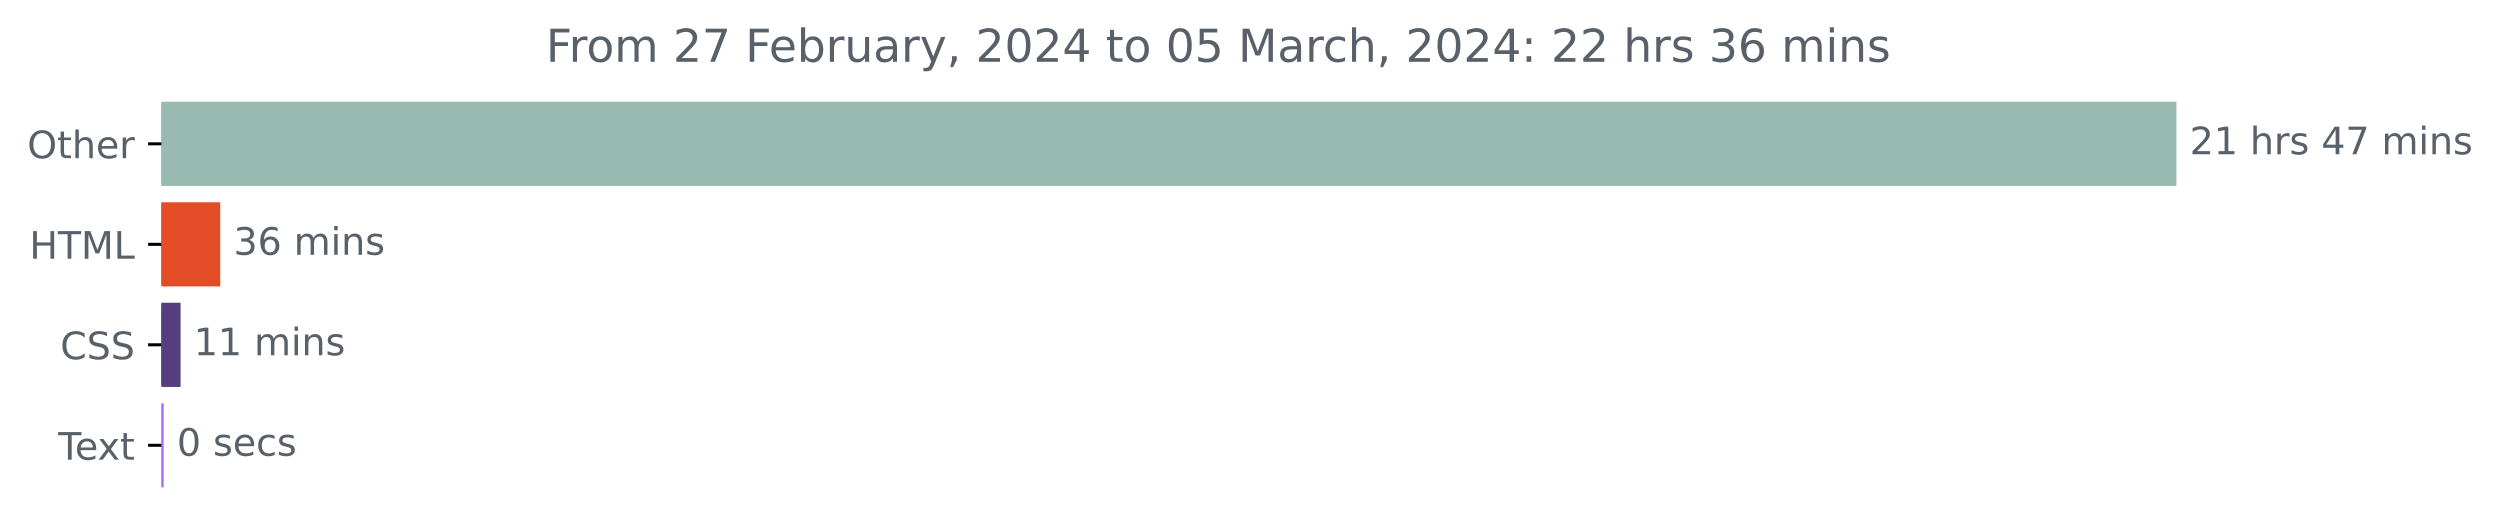
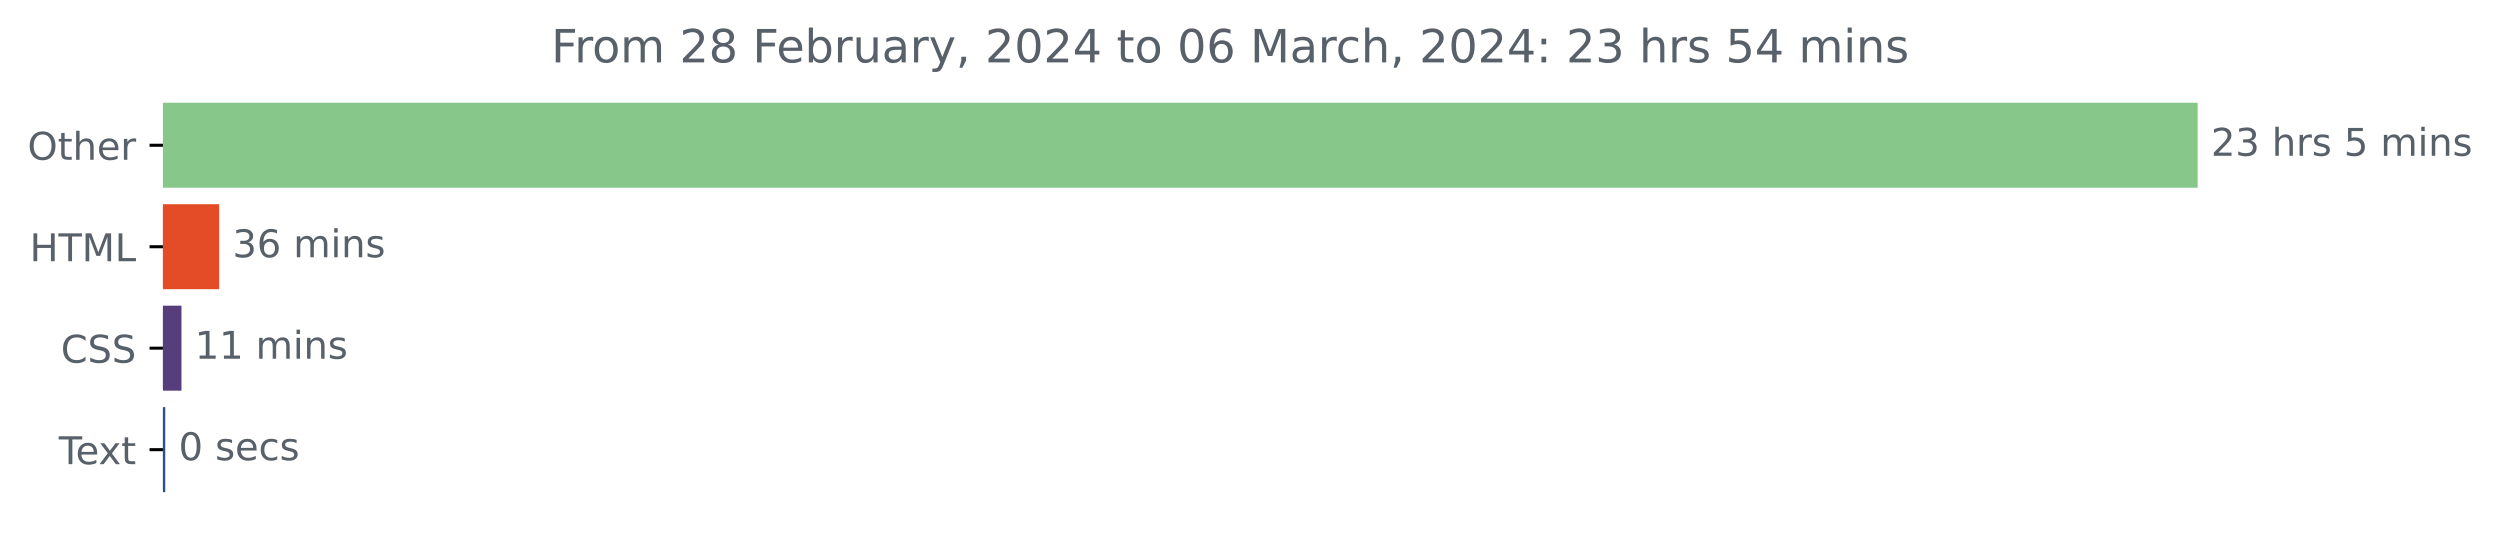
- <svg xmlns="http://www.w3.org/2000/svg" xmlns:xlink="http://www.w3.org/1999/xlink" width="659.93pt" height="140.398pt" viewBox="0 0 659.93 140.398" version="1.1">
+ <svg xmlns="http://www.w3.org/2000/svg" xmlns:xlink="http://www.w3.org/1999/xlink" width="653.568pt" height="140.398pt" viewBox="0 0 653.568 140.398" version="1.1">
  <defs>
    <style type="text/css">*{stroke-linejoin: round; stroke-linecap: butt}</style>
  </defs>
  <g id="figure_1">
    <g id="patch_1">
-       <path d="M 0 140.398  L 659.93 140.398  L 659.93 0  L 0 0  L 0 140.398  z " style="fill: none" />
+       <path d="M 0 140.398  L 653.568 140.398  L 653.568 0  L 0 0  L 0 140.398  z " style="fill: none" />
    </g>
    <g id="axes_1">
      <g id="patch_2">
-         <path d="M 42.594 27.358  L 574.022 27.358  L 574.022 48.579  L 42.594 48.579  z " clip-path="url(#p8ccfb0522e)" style="fill: #98bab0; stroke: #98bab0; stroke-linejoin: miter" />
+         <path d="M 42.594 27.358  L 574.022 27.358  L 574.022 48.579  L 42.594 48.579  z " clip-path="url(#p62da1a919b)" style="fill: #88c78a; stroke: #88c78a; stroke-linejoin: miter" />
      </g>
      <g id="patch_3">
-         <path d="M 42.594 53.884  L 57.642 53.884  L 57.642 75.105  L 42.594 75.105  z " clip-path="url(#p8ccfb0522e)" style="fill: #e34c26; stroke: #e34c26; stroke-linejoin: miter" />
+         <path d="M 42.594 53.884  L 56.786 53.884  L 56.786 75.105  L 42.594 75.105  z " clip-path="url(#p62da1a919b)" style="fill: #e34c26; stroke: #e34c26; stroke-linejoin: miter" />
      </g>
      <g id="patch_4">
-         <path d="M 42.594 80.411  L 47.169 80.411  L 47.169 101.632  L 42.594 101.632  z " clip-path="url(#p8ccfb0522e)" style="fill: #563d7c; stroke: #563d7c; stroke-linejoin: miter" />
+         <path d="M 42.594 80.411  L 46.939 80.411  L 46.939 101.632  L 42.594 101.632  z " clip-path="url(#p62da1a919b)" style="fill: #563d7c; stroke: #563d7c; stroke-linejoin: miter" />
      </g>
      <g id="patch_5">
-         <path d="M 42.594 106.937  L 42.704 106.937  L 42.704 128.158  L 42.594 128.158  z " clip-path="url(#p8ccfb0522e)" style="fill: #ac6ef8; stroke: #ac6ef8; stroke-linejoin: miter" />
+         <path d="M 42.594 106.937  L 42.704 106.937  L 42.704 128.158  L 42.594 128.158  z " clip-path="url(#p62da1a919b)" style="fill: #2d4f88; stroke: #2d4f88; stroke-linejoin: miter" />
      </g>
      <g id="matplotlib.axis_1" />
      <g id="matplotlib.axis_2">
        <g id="ytick_1">
          <g id="line2d_1">
            <defs>
-               <path id="m185c30d8c7" d="M 0 0  L -3.5 0  " style="stroke: #000000; stroke-width: 0.8" />
+               <path id="m42cb1de3e8" d="M 0 0  L -3.5 0  " style="stroke: #000000; stroke-width: 0.8" />
            </defs>
            <g>
-               <use xlink:href="#m185c30d8c7" x="42.594" y="37.969" style="stroke: #000000; stroke-width: 0.8" />
+               <use xlink:href="#m42cb1de3e8" x="42.594" y="37.969" style="stroke: #000000; stroke-width: 0.8" />
            </g>
          </g>
          <g id="text_1">
            <g style="fill: #586069" transform="translate(7.2 41.76787)scale(0.1 -0.1)">
              <defs>
                <path id="DejaVuSans-4f" d="M 2522 4238  Q 1834 4238 1429 3725  Q 1025 3213 1025 2328  Q 1025 1447 1429 934  Q 1834 422 2522 422  Q 3209 422 3611 934  Q 4013 1447 4013 2328  Q 4013 3213 3611 3725  Q 3209 4238 2522 4238  z M 2522 4750  Q 3503 4750 4090 4092  Q 4678 3434 4678 2328  Q 4678 1225 4090 567  Q 3503 -91 2522 -91  Q 1538 -91 948 565  Q 359 1222 359 2328  Q 359 3434 948 4092  Q 1538 4750 2522 4750  z " transform="scale(0.015625)" />
                <path id="DejaVuSans-74" d="M 1172 4494  L 1172 3500  L 2356 3500  L 2356 3053  L 1172 3053  L 1172 1153  Q 1172 725 1289 603  Q 1406 481 1766 481  L 2356 481  L 2356 0  L 1766 0  Q 1100 0 847 248  Q 594 497 594 1153  L 594 3053  L 172 3053  L 172 3500  L 594 3500  L 594 4494  L 1172 4494  z " transform="scale(0.015625)" />
                <path id="DejaVuSans-68" d="M 3513 2113  L 3513 0  L 2938 0  L 2938 2094  Q 2938 2591 2744 2837  Q 2550 3084 2163 3084  Q 1697 3084 1428 2787  Q 1159 2491 1159 1978  L 1159 0  L 581 0  L 581 4863  L 1159 4863  L 1159 2956  Q 1366 3272 1645 3428  Q 1925 3584 2291 3584  Q 2894 3584 3203 3211  Q 3513 2838 3513 2113  z " transform="scale(0.015625)" />
                <path id="DejaVuSans-65" d="M 3597 1894  L 3597 1613  L 953 1613  Q 991 1019 1311 708  Q 1631 397 2203 397  Q 2534 397 2845 478  Q 3156 559 3463 722  L 3463 178  Q 3153 47 2828 -22  Q 2503 -91 2169 -91  Q 1331 -91 842 396  Q 353 884 353 1716  Q 353 2575 817 3079  Q 1281 3584 2069 3584  Q 2775 3584 3186 3129  Q 3597 2675 3597 1894  z M 3022 2063  Q 3016 2534 2758 2815  Q 2500 3097 2075 3097  Q 1594 3097 1305 2825  Q 1016 2553 972 2059  L 3022 2063  z " transform="scale(0.015625)" />
                <path id="DejaVuSans-72" d="M 2631 2963  Q 2534 3019 2420 3045  Q 2306 3072 2169 3072  Q 1681 3072 1420 2755  Q 1159 2438 1159 1844  L 1159 0  L 581 0  L 581 3500  L 1159 3500  L 1159 2956  Q 1341 3275 1631 3429  Q 1922 3584 2338 3584  Q 2397 3584 2469 3576  Q 2541 3569 2628 3553  L 2631 2963  z " transform="scale(0.015625)" />
              </defs>
              <use xlink:href="#DejaVuSans-4f" />
              <use xlink:href="#DejaVuSans-74" x="78.711" />
              <use xlink:href="#DejaVuSans-68" x="117.92" />
              <use xlink:href="#DejaVuSans-65" x="181.299" />
              <use xlink:href="#DejaVuSans-72" x="242.822" />
            </g>
          </g>
        </g>
        <g id="ytick_2">
          <g id="line2d_2">
            <g>
-               <use xlink:href="#m185c30d8c7" x="42.594" y="64.495" style="stroke: #000000; stroke-width: 0.8" />
+               <use xlink:href="#m42cb1de3e8" x="42.594" y="64.495" style="stroke: #000000; stroke-width: 0.8" />
            </g>
          </g>
          <g id="text_2">
            <g style="fill: #586069" transform="translate(7.765625 68.29419)scale(0.1 -0.1)">
              <defs>
                <path id="DejaVuSans-48" d="M 628 4666  L 1259 4666  L 1259 2753  L 3553 2753  L 3553 4666  L 4184 4666  L 4184 0  L 3553 0  L 3553 2222  L 1259 2222  L 1259 0  L 628 0  L 628 4666  z " transform="scale(0.015625)" />
                <path id="DejaVuSans-54" d="M -19 4666  L 3928 4666  L 3928 4134  L 2272 4134  L 2272 0  L 1638 0  L 1638 4134  L -19 4134  L -19 4666  z " transform="scale(0.015625)" />
                <path id="DejaVuSans-4d" d="M 628 4666  L 1569 4666  L 2759 1491  L 3956 4666  L 4897 4666  L 4897 0  L 4281 0  L 4281 4097  L 3078 897  L 2444 897  L 1241 4097  L 1241 0  L 628 0  L 628 4666  z " transform="scale(0.015625)" />
                <path id="DejaVuSans-4c" d="M 628 4666  L 1259 4666  L 1259 531  L 3531 531  L 3531 0  L 628 0  L 628 4666  z " transform="scale(0.015625)" />
              </defs>
              <use xlink:href="#DejaVuSans-48" />
              <use xlink:href="#DejaVuSans-54" x="75.195" />
              <use xlink:href="#DejaVuSans-4d" x="136.279" />
              <use xlink:href="#DejaVuSans-4c" x="222.559" />
            </g>
          </g>
        </g>
        <g id="ytick_3">
          <g id="line2d_3">
            <g>
-               <use xlink:href="#m185c30d8c7" x="42.594" y="91.021" style="stroke: #000000; stroke-width: 0.8" />
+               <use xlink:href="#m42cb1de3e8" x="42.594" y="91.021" style="stroke: #000000; stroke-width: 0.8" />
            </g>
          </g>
          <g id="text_3">
            <g style="fill: #586069" transform="translate(15.91406 94.8205)scale(0.1 -0.1)">
              <defs>
                <path id="DejaVuSans-43" d="M 4122 4306  L 4122 3641  Q 3803 3938 3442 4084  Q 3081 4231 2675 4231  Q 1875 4231 1450 3742  Q 1025 3253 1025 2328  Q 1025 1406 1450 917  Q 1875 428 2675 428  Q 3081 428 3442 575  Q 3803 722 4122 1019  L 4122 359  Q 3791 134 3420 21  Q 3050 -91 2638 -91  Q 1578 -91 968 557  Q 359 1206 359 2328  Q 359 3453 968 4101  Q 1578 4750 2638 4750  Q 3056 4750 3426 4639  Q 3797 4528 4122 4306  z " transform="scale(0.015625)" />
                <path id="DejaVuSans-53" d="M 3425 4513  L 3425 3897  Q 3066 4069 2747 4153  Q 2428 4238 2131 4238  Q 1616 4238 1336 4038  Q 1056 3838 1056 3469  Q 1056 3159 1242 3001  Q 1428 2844 1947 2747  L 2328 2669  Q 3034 2534 3370 2195  Q 3706 1856 3706 1288  Q 3706 609 3251 259  Q 2797 -91 1919 -91  Q 1588 -91 1214 -16  Q 841 59 441 206  L 441 856  Q 825 641 1194 531  Q 1563 422 1919 422  Q 2459 422 2753 634  Q 3047 847 3047 1241  Q 3047 1584 2836 1778  Q 2625 1972 2144 2069  L 1759 2144  Q 1053 2284 737 2584  Q 422 2884 422 3419  Q 422 4038 858 4394  Q 1294 4750 2059 4750  Q 2388 4750 2728 4690  Q 3069 4631 3425 4513  z " transform="scale(0.015625)" />
              </defs>
              <use xlink:href="#DejaVuSans-43" />
              <use xlink:href="#DejaVuSans-53" x="69.824" />
              <use xlink:href="#DejaVuSans-53" x="133.301" />
            </g>
          </g>
        </g>
        <g id="ytick_4">
          <g id="line2d_4">
            <g>
-               <use xlink:href="#m185c30d8c7" x="42.594" y="117.548" style="stroke: #000000; stroke-width: 0.8" />
+               <use xlink:href="#m42cb1de3e8" x="42.594" y="117.548" style="stroke: #000000; stroke-width: 0.8" />
            </g>
          </g>
          <g id="text_4">
            <g style="fill: #586069" transform="translate(15.36875 121.3468)scale(0.1 -0.1)">
              <defs>
                <path id="DejaVuSans-78" d="M 3513 3500  L 2247 1797  L 3578 0  L 2900 0  L 1881 1375  L 863 0  L 184 0  L 1544 1831  L 300 3500  L 978 3500  L 1906 2253  L 2834 3500  L 3513 3500  z " transform="scale(0.015625)" />
              </defs>
              <use xlink:href="#DejaVuSans-54" />
              <use xlink:href="#DejaVuSans-65" x="44.084" />
              <use xlink:href="#DejaVuSans-78" x="103.857" />
              <use xlink:href="#DejaVuSans-74" x="163.037" />
            </g>
          </g>
        </g>
      </g>
      <g id="text_5">
        <g style="fill: #586069" transform="translate(578.0223 40.72803)scale(0.1 -0.1)">
          <defs>
            <path id="DejaVuSans-32" d="M 1228 531  L 3431 531  L 3431 0  L 469 0  L 469 531  Q 828 903 1448 1529  Q 2069 2156 2228 2338  Q 2531 2678 2651 2914  Q 2772 3150 2772 3378  Q 2772 3750 2511 3984  Q 2250 4219 1831 4219  Q 1534 4219 1204 4116  Q 875 4013 500 3803  L 500 4441  Q 881 4594 1212 4672  Q 1544 4750 1819 4750  Q 2544 4750 2975 4387  Q 3406 4025 3406 3419  Q 3406 3131 3298 2873  Q 3191 2616 2906 2266  Q 2828 2175 2409 1742  Q 1991 1309 1228 531  z " transform="scale(0.015625)" />
-             <path id="DejaVuSans-31" d="M 794 531  L 1825 531  L 1825 4091  L 703 3866  L 703 4441  L 1819 4666  L 2450 4666  L 2450 531  L 3481 531  L 3481 0  L 794 0  L 794 531  z " transform="scale(0.015625)" />
+             <path id="DejaVuSans-33" d="M 2597 2516  Q 3050 2419 3304 2112  Q 3559 1806 3559 1356  Q 3559 666 3084 287  Q 2609 -91 1734 -91  Q 1441 -91 1130 -33  Q 819 25 488 141  L 488 750  Q 750 597 1062 519  Q 1375 441 1716 441  Q 2309 441 2620 675  Q 2931 909 2931 1356  Q 2931 1769 2642 2001  Q 2353 2234 1838 2234  L 1294 2234  L 1294 2753  L 1863 2753  Q 2328 2753 2575 2939  Q 2822 3125 2822 3475  Q 2822 3834 2567 4026  Q 2313 4219 1838 4219  Q 1578 4219 1281 4162  Q 984 4106 628 3988  L 628 4550  Q 988 4650 1302 4700  Q 1616 4750 1894 4750  Q 2613 4750 3031 4423  Q 3450 4097 3450 3541  Q 3450 3153 3228 2886  Q 3006 2619 2597 2516  z " transform="scale(0.015625)" />
            <path id="DejaVuSans-20" transform="scale(0.015625)" />
            <path id="DejaVuSans-73" d="M 2834 3397  L 2834 2853  Q 2591 2978 2328 3040  Q 2066 3103 1784 3103  Q 1356 3103 1142 2972  Q 928 2841 928 2578  Q 928 2378 1081 2264  Q 1234 2150 1697 2047  L 1894 2003  Q 2506 1872 2764 1633  Q 3022 1394 3022 966  Q 3022 478 2636 193  Q 2250 -91 1575 -91  Q 1294 -91 989 -36  Q 684 19 347 128  L 347 722  Q 666 556 975 473  Q 1284 391 1588 391  Q 1994 391 2212 530  Q 2431 669 2431 922  Q 2431 1156 2273 1281  Q 2116 1406 1581 1522  L 1381 1569  Q 847 1681 609 1914  Q 372 2147 372 2553  Q 372 3047 722 3315  Q 1072 3584 1716 3584  Q 2034 3584 2315 3537  Q 2597 3491 2834 3397  z " transform="scale(0.015625)" />
-             <path id="DejaVuSans-34" d="M 2419 4116  L 825 1625  L 2419 1625  L 2419 4116  z M 2253 4666  L 3047 4666  L 3047 1625  L 3713 1625  L 3713 1100  L 3047 1100  L 3047 0  L 2419 0  L 2419 1100  L 313 1100  L 313 1709  L 2253 4666  z " transform="scale(0.015625)" />
-             <path id="DejaVuSans-37" d="M 525 4666  L 3525 4666  L 3525 4397  L 1831 0  L 1172 0  L 2766 4134  L 525 4134  L 525 4666  z " transform="scale(0.015625)" />
+             <path id="DejaVuSans-35" d="M 691 4666  L 3169 4666  L 3169 4134  L 1269 4134  L 1269 2991  Q 1406 3038 1543 3061  Q 1681 3084 1819 3084  Q 2600 3084 3056 2656  Q 3513 2228 3513 1497  Q 3513 744 3044 326  Q 2575 -91 1722 -91  Q 1428 -91 1123 -41  Q 819 9 494 109  L 494 744  Q 775 591 1075 516  Q 1375 441 1709 441  Q 2250 441 2565 725  Q 2881 1009 2881 1497  Q 2881 1984 2565 2268  Q 2250 2553 1709 2553  Q 1456 2553 1204 2497  Q 953 2441 691 2322  L 691 4666  z " transform="scale(0.015625)" />
            <path id="DejaVuSans-6d" d="M 3328 2828  Q 3544 3216 3844 3400  Q 4144 3584 4550 3584  Q 5097 3584 5394 3201  Q 5691 2819 5691 2113  L 5691 0  L 5113 0  L 5113 2094  Q 5113 2597 4934 2840  Q 4756 3084 4391 3084  Q 3944 3084 3684 2787  Q 3425 2491 3425 1978  L 3425 0  L 2847 0  L 2847 2094  Q 2847 2600 2669 2842  Q 2491 3084 2119 3084  Q 1678 3084 1418 2786  Q 1159 2488 1159 1978  L 1159 0  L 581 0  L 581 3500  L 1159 3500  L 1159 2956  Q 1356 3278 1631 3431  Q 1906 3584 2284 3584  Q 2666 3584 2933 3390  Q 3200 3197 3328 2828  z " transform="scale(0.015625)" />
            <path id="DejaVuSans-69" d="M 603 3500  L 1178 3500  L 1178 0  L 603 0  L 603 3500  z M 603 4863  L 1178 4863  L 1178 4134  L 603 4134  L 603 4863  z " transform="scale(0.015625)" />
            <path id="DejaVuSans-6e" d="M 3513 2113  L 3513 0  L 2938 0  L 2938 2094  Q 2938 2591 2744 2837  Q 2550 3084 2163 3084  Q 1697 3084 1428 2787  Q 1159 2491 1159 1978  L 1159 0  L 581 0  L 581 3500  L 1159 3500  L 1159 2956  Q 1366 3272 1645 3428  Q 1925 3584 2291 3584  Q 2894 3584 3203 3211  Q 3513 2838 3513 2113  z " transform="scale(0.015625)" />
          </defs>
          <use xlink:href="#DejaVuSans-32" />
-           <use xlink:href="#DejaVuSans-31" x="63.623" />
+           <use xlink:href="#DejaVuSans-33" x="63.623" />
          <use xlink:href="#DejaVuSans-20" x="127.246" />
          <use xlink:href="#DejaVuSans-68" x="159.033" />
          <use xlink:href="#DejaVuSans-72" x="222.412" />
          <use xlink:href="#DejaVuSans-73" x="263.525" />
          <use xlink:href="#DejaVuSans-20" x="315.625" />
-           <use xlink:href="#DejaVuSans-34" x="347.412" />
-           <use xlink:href="#DejaVuSans-37" x="411.035" />
-           <use xlink:href="#DejaVuSans-20" x="474.658" />
-           <use xlink:href="#DejaVuSans-6d" x="506.445" />
-           <use xlink:href="#DejaVuSans-69" x="603.857" />
-           <use xlink:href="#DejaVuSans-6e" x="631.641" />
-           <use xlink:href="#DejaVuSans-73" x="695.02" />
+           <use xlink:href="#DejaVuSans-35" x="347.412" />
+           <use xlink:href="#DejaVuSans-20" x="411.035" />
+           <use xlink:href="#DejaVuSans-6d" x="442.822" />
+           <use xlink:href="#DejaVuSans-69" x="540.234" />
+           <use xlink:href="#DejaVuSans-6e" x="568.018" />
+           <use xlink:href="#DejaVuSans-73" x="631.396" />
        </g>
      </g>
      <g id="text_6">
-         <g style="fill: #586069" transform="translate(61.64198 67.25434)scale(0.1 -0.1)">
-           <defs>
-             <path id="DejaVuSans-33" d="M 2597 2516  Q 3050 2419 3304 2112  Q 3559 1806 3559 1356  Q 3559 666 3084 287  Q 2609 -91 1734 -91  Q 1441 -91 1130 -33  Q 819 25 488 141  L 488 750  Q 750 597 1062 519  Q 1375 441 1716 441  Q 2309 441 2620 675  Q 2931 909 2931 1356  Q 2931 1769 2642 2001  Q 2353 2234 1838 2234  L 1294 2234  L 1294 2753  L 1863 2753  Q 2328 2753 2575 2939  Q 2822 3125 2822 3475  Q 2822 3834 2567 4026  Q 2313 4219 1838 4219  Q 1578 4219 1281 4162  Q 984 4106 628 3988  L 628 4550  Q 988 4650 1302 4700  Q 1616 4750 1894 4750  Q 2613 4750 3031 4423  Q 3450 4097 3450 3541  Q 3450 3153 3228 2886  Q 3006 2619 2597 2516  z " transform="scale(0.015625)" />
+         <g style="fill: #586069" transform="translate(60.78572 67.25434)scale(0.1 -0.1)">
+           <defs>
            <path id="DejaVuSans-36" d="M 2113 2584  Q 1688 2584 1439 2293  Q 1191 2003 1191 1497  Q 1191 994 1439 701  Q 1688 409 2113 409  Q 2538 409 2786 701  Q 3034 994 3034 1497  Q 3034 2003 2786 2293  Q 2538 2584 2113 2584  z M 3366 4563  L 3366 3988  Q 3128 4100 2886 4159  Q 2644 4219 2406 4219  Q 1781 4219 1451 3797  Q 1122 3375 1075 2522  Q 1259 2794 1537 2939  Q 1816 3084 2150 3084  Q 2853 3084 3261 2657  Q 3669 2231 3669 1497  Q 3669 778 3244 343  Q 2819 -91 2113 -91  Q 1303 -91 875 529  Q 447 1150 447 2328  Q 447 3434 972 4092  Q 1497 4750 2381 4750  Q 2619 4750 2861 4703  Q 3103 4656 3366 4563  z " transform="scale(0.015625)" />
          </defs>
          <use xlink:href="#DejaVuSans-33" />
          <use xlink:href="#DejaVuSans-36" x="63.623" />
          <use xlink:href="#DejaVuSans-20" x="127.246" />
          <use xlink:href="#DejaVuSans-6d" x="159.033" />
          <use xlink:href="#DejaVuSans-69" x="256.445" />
          <use xlink:href="#DejaVuSans-6e" x="284.229" />
          <use xlink:href="#DejaVuSans-73" x="347.607" />
        </g>
      </g>
      <g id="text_7">
-         <g style="fill: #586069" transform="translate(51.16885 93.78066)scale(0.1 -0.1)">
+         <g style="fill: #586069" transform="translate(50.93935 93.78066)scale(0.1 -0.1)">
+           <defs>
+             <path id="DejaVuSans-31" d="M 794 531  L 1825 531  L 1825 4091  L 703 3866  L 703 4441  L 1819 4666  L 2450 4666  L 2450 531  L 3481 531  L 3481 0  L 794 0  L 794 531  z " transform="scale(0.015625)" />
+           </defs>
          <use xlink:href="#DejaVuSans-31" />
          <use xlink:href="#DejaVuSans-31" x="63.623" />
          <use xlink:href="#DejaVuSans-20" x="127.246" />
          <use xlink:href="#DejaVuSans-6d" x="159.033" />
          <use xlink:href="#DejaVuSans-69" x="256.445" />
          <use xlink:href="#DejaVuSans-6e" x="284.229" />
          <use xlink:href="#DejaVuSans-73" x="347.607" />
        </g>
      </g>
      <g id="text_8">
-         <g style="fill: #586069" transform="translate(46.70399 120.307)scale(0.1 -0.1)">
+         <g style="fill: #586069" transform="translate(46.70376 120.307)scale(0.1 -0.1)">
          <defs>
            <path id="DejaVuSans-30" d="M 2034 4250  Q 1547 4250 1301 3770  Q 1056 3291 1056 2328  Q 1056 1369 1301 889  Q 1547 409 2034 409  Q 2525 409 2770 889  Q 3016 1369 3016 2328  Q 3016 3291 2770 3770  Q 2525 4250 2034 4250  z M 2034 4750  Q 2819 4750 3233 4129  Q 3647 3509 3647 2328  Q 3647 1150 3233 529  Q 2819 -91 2034 -91  Q 1250 -91 836 529  Q 422 1150 422 2328  Q 422 3509 836 4129  Q 1250 4750 2034 4750  z " transform="scale(0.015625)" />
            <path id="DejaVuSans-63" d="M 3122 3366  L 3122 2828  Q 2878 2963 2633 3030  Q 2388 3097 2138 3097  Q 1578 3097 1268 2742  Q 959 2388 959 1747  Q 959 1106 1268 751  Q 1578 397 2138 397  Q 2388 397 2633 464  Q 2878 531 3122 666  L 3122 134  Q 2881 22 2623 -34  Q 2366 -91 2075 -91  Q 1284 -91 818 406  Q 353 903 353 1747  Q 353 2603 823 3093  Q 1294 3584 2113 3584  Q 2378 3584 2631 3529  Q 2884 3475 3122 3366  z " transform="scale(0.015625)" />
          </defs>
          <use xlink:href="#DejaVuSans-30" />
          <use xlink:href="#DejaVuSans-20" x="63.623" />
          <use xlink:href="#DejaVuSans-73" x="95.41" />
          <use xlink:href="#DejaVuSans-65" x="147.51" />
          <use xlink:href="#DejaVuSans-63" x="209.033" />
          <use xlink:href="#DejaVuSans-73" x="264.014" />
        </g>
      </g>
      <g id="text_9">
        <g style="fill: #586069" transform="translate(144.11 16.31812)scale(0.12 -0.12)">
          <defs>
            <path id="DejaVuSans-46" d="M 628 4666  L 3309 4666  L 3309 4134  L 1259 4134  L 1259 2759  L 3109 2759  L 3109 2228  L 1259 2228  L 1259 0  L 628 0  L 628 4666  z " transform="scale(0.015625)" />
            <path id="DejaVuSans-6f" d="M 1959 3097  Q 1497 3097 1228 2736  Q 959 2375 959 1747  Q 959 1119 1226 758  Q 1494 397 1959 397  Q 2419 397 2687 759  Q 2956 1122 2956 1747  Q 2956 2369 2687 2733  Q 2419 3097 1959 3097  z M 1959 3584  Q 2709 3584 3137 3096  Q 3566 2609 3566 1747  Q 3566 888 3137 398  Q 2709 -91 1959 -91  Q 1206 -91 779 398  Q 353 888 353 1747  Q 353 2609 779 3096  Q 1206 3584 1959 3584  z " transform="scale(0.015625)" />
+             <path id="DejaVuSans-38" d="M 2034 2216  Q 1584 2216 1326 1975  Q 1069 1734 1069 1313  Q 1069 891 1326 650  Q 1584 409 2034 409  Q 2484 409 2743 651  Q 3003 894 3003 1313  Q 3003 1734 2745 1975  Q 2488 2216 2034 2216  z M 1403 2484  Q 997 2584 770 2862  Q 544 3141 544 3541  Q 544 4100 942 4425  Q 1341 4750 2034 4750  Q 2731 4750 3128 4425  Q 3525 4100 3525 3541  Q 3525 3141 3298 2862  Q 3072 2584 2669 2484  Q 3125 2378 3379 2068  Q 3634 1759 3634 1313  Q 3634 634 3220 271  Q 2806 -91 2034 -91  Q 1263 -91 848 271  Q 434 634 434 1313  Q 434 1759 690 2068  Q 947 2378 1403 2484  z M 1172 3481  Q 1172 3119 1398 2916  Q 1625 2713 2034 2713  Q 2441 2713 2670 2916  Q 2900 3119 2900 3481  Q 2900 3844 2670 4047  Q 2441 4250 2034 4250  Q 1625 4250 1398 4047  Q 1172 3844 1172 3481  z " transform="scale(0.015625)" />
            <path id="DejaVuSans-62" d="M 3116 1747  Q 3116 2381 2855 2742  Q 2594 3103 2138 3103  Q 1681 3103 1420 2742  Q 1159 2381 1159 1747  Q 1159 1113 1420 752  Q 1681 391 2138 391  Q 2594 391 2855 752  Q 3116 1113 3116 1747  z M 1159 2969  Q 1341 3281 1617 3432  Q 1894 3584 2278 3584  Q 2916 3584 3314 3078  Q 3713 2572 3713 1747  Q 3713 922 3314 415  Q 2916 -91 2278 -91  Q 1894 -91 1617 61  Q 1341 213 1159 525  L 1159 0  L 581 0  L 581 4863  L 1159 4863  L 1159 2969  z " transform="scale(0.015625)" />
            <path id="DejaVuSans-75" d="M 544 1381  L 544 3500  L 1119 3500  L 1119 1403  Q 1119 906 1312 657  Q 1506 409 1894 409  Q 2359 409 2629 706  Q 2900 1003 2900 1516  L 2900 3500  L 3475 3500  L 3475 0  L 2900 0  L 2900 538  Q 2691 219 2414 64  Q 2138 -91 1772 -91  Q 1169 -91 856 284  Q 544 659 544 1381  z M 1991 3584  L 1991 3584  z " transform="scale(0.015625)" />
            <path id="DejaVuSans-61" d="M 2194 1759  Q 1497 1759 1228 1600  Q 959 1441 959 1056  Q 959 750 1161 570  Q 1363 391 1709 391  Q 2188 391 2477 730  Q 2766 1069 2766 1631  L 2766 1759  L 2194 1759  z M 3341 1997  L 3341 0  L 2766 0  L 2766 531  Q 2569 213 2275 61  Q 1981 -91 1556 -91  Q 1019 -91 701 211  Q 384 513 384 1019  Q 384 1609 779 1909  Q 1175 2209 1959 2209  L 2766 2209  L 2766 2266  Q 2766 2663 2505 2880  Q 2244 3097 1772 3097  Q 1472 3097 1187 3025  Q 903 2953 641 2809  L 641 3341  Q 956 3463 1253 3523  Q 1550 3584 1831 3584  Q 2591 3584 2966 3190  Q 3341 2797 3341 1997  z " transform="scale(0.015625)" />
            <path id="DejaVuSans-79" d="M 2059 -325  Q 1816 -950 1584 -1140  Q 1353 -1331 966 -1331  L 506 -1331  L 506 -850  L 844 -850  Q 1081 -850 1212 -737  Q 1344 -625 1503 -206  L 1606 56  L 191 3500  L 800 3500  L 1894 763  L 2988 3500  L 3597 3500  L 2059 -325  z " transform="scale(0.015625)" />
            <path id="DejaVuSans-2c" d="M 750 794  L 1409 794  L 1409 256  L 897 -744  L 494 -744  L 750 256  L 750 794  z " transform="scale(0.015625)" />
-             <path id="DejaVuSans-35" d="M 691 4666  L 3169 4666  L 3169 4134  L 1269 4134  L 1269 2991  Q 1406 3038 1543 3061  Q 1681 3084 1819 3084  Q 2600 3084 3056 2656  Q 3513 2228 3513 1497  Q 3513 744 3044 326  Q 2575 -91 1722 -91  Q 1428 -91 1123 -41  Q 819 9 494 109  L 494 744  Q 775 591 1075 516  Q 1375 441 1709 441  Q 2250 441 2565 725  Q 2881 1009 2881 1497  Q 2881 1984 2565 2268  Q 2250 2553 1709 2553  Q 1456 2553 1204 2497  Q 953 2441 691 2322  L 691 4666  z " transform="scale(0.015625)" />
+             <path id="DejaVuSans-34" d="M 2419 4116  L 825 1625  L 2419 1625  L 2419 4116  z M 2253 4666  L 3047 4666  L 3047 1625  L 3713 1625  L 3713 1100  L 3047 1100  L 3047 0  L 2419 0  L 2419 1100  L 313 1100  L 313 1709  L 2253 4666  z " transform="scale(0.015625)" />
            <path id="DejaVuSans-3a" d="M 750 794  L 1409 794  L 1409 0  L 750 0  L 750 794  z M 750 3309  L 1409 3309  L 1409 2516  L 750 2516  L 750 3309  z " transform="scale(0.015625)" />
          </defs>
          <use xlink:href="#DejaVuSans-46" />
          <use xlink:href="#DejaVuSans-72" x="50.27" />
          <use xlink:href="#DejaVuSans-6f" x="89.133" />
          <use xlink:href="#DejaVuSans-6d" x="150.314" />
          <use xlink:href="#DejaVuSans-20" x="247.727" />
          <use xlink:href="#DejaVuSans-32" x="279.514" />
-           <use xlink:href="#DejaVuSans-37" x="343.137" />
+           <use xlink:href="#DejaVuSans-38" x="343.137" />
          <use xlink:href="#DejaVuSans-20" x="406.76" />
          <use xlink:href="#DejaVuSans-46" x="438.547" />
          <use xlink:href="#DejaVuSans-65" x="490.566" />
          <use xlink:href="#DejaVuSans-62" x="552.09" />
          <use xlink:href="#DejaVuSans-72" x="615.566" />
          <use xlink:href="#DejaVuSans-75" x="656.68" />
          <use xlink:href="#DejaVuSans-61" x="720.059" />
          <use xlink:href="#DejaVuSans-72" x="781.338" />
          <use xlink:href="#DejaVuSans-79" x="822.451" />
          <use xlink:href="#DejaVuSans-2c" x="881.631" />
          <use xlink:href="#DejaVuSans-20" x="913.418" />
          <use xlink:href="#DejaVuSans-32" x="945.205" />
          <use xlink:href="#DejaVuSans-30" x="1008.828" />
          <use xlink:href="#DejaVuSans-32" x="1072.451" />
          <use xlink:href="#DejaVuSans-34" x="1136.074" />
          <use xlink:href="#DejaVuSans-20" x="1199.697" />
          <use xlink:href="#DejaVuSans-74" x="1231.484" />
          <use xlink:href="#DejaVuSans-6f" x="1270.693" />
          <use xlink:href="#DejaVuSans-20" x="1331.875" />
          <use xlink:href="#DejaVuSans-30" x="1363.662" />
-           <use xlink:href="#DejaVuSans-35" x="1427.285" />
+           <use xlink:href="#DejaVuSans-36" x="1427.285" />
          <use xlink:href="#DejaVuSans-20" x="1490.908" />
          <use xlink:href="#DejaVuSans-4d" x="1522.695" />
          <use xlink:href="#DejaVuSans-61" x="1608.975" />
          <use xlink:href="#DejaVuSans-72" x="1670.254" />
          <use xlink:href="#DejaVuSans-63" x="1709.117" />
          <use xlink:href="#DejaVuSans-68" x="1764.098" />
          <use xlink:href="#DejaVuSans-2c" x="1827.477" />
          <use xlink:href="#DejaVuSans-20" x="1859.264" />
          <use xlink:href="#DejaVuSans-32" x="1891.051" />
          <use xlink:href="#DejaVuSans-30" x="1954.674" />
          <use xlink:href="#DejaVuSans-32" x="2018.297" />
          <use xlink:href="#DejaVuSans-34" x="2081.92" />
          <use xlink:href="#DejaVuSans-3a" x="2145.543" />
          <use xlink:href="#DejaVuSans-20" x="2179.234" />
          <use xlink:href="#DejaVuSans-32" x="2211.021" />
-           <use xlink:href="#DejaVuSans-32" x="2274.645" />
+           <use xlink:href="#DejaVuSans-33" x="2274.645" />
          <use xlink:href="#DejaVuSans-20" x="2338.268" />
          <use xlink:href="#DejaVuSans-68" x="2370.055" />
          <use xlink:href="#DejaVuSans-72" x="2433.434" />
          <use xlink:href="#DejaVuSans-73" x="2474.547" />
          <use xlink:href="#DejaVuSans-20" x="2526.646" />
-           <use xlink:href="#DejaVuSans-33" x="2558.434" />
-           <use xlink:href="#DejaVuSans-36" x="2622.057" />
+           <use xlink:href="#DejaVuSans-35" x="2558.434" />
+           <use xlink:href="#DejaVuSans-34" x="2622.057" />
          <use xlink:href="#DejaVuSans-20" x="2685.68" />
          <use xlink:href="#DejaVuSans-6d" x="2717.467" />
          <use xlink:href="#DejaVuSans-69" x="2814.879" />
          <use xlink:href="#DejaVuSans-6e" x="2842.662" />
          <use xlink:href="#DejaVuSans-73" x="2906.041" />
        </g>
      </g>
    </g>
  </g>
  <defs>
-     <clipPath id="p8ccfb0522e">
+     <clipPath id="p62da1a919b">
      <rect x="42.594" y="22.318" width="558" height="110.88" />
    </clipPath>
  </defs>
</svg>
